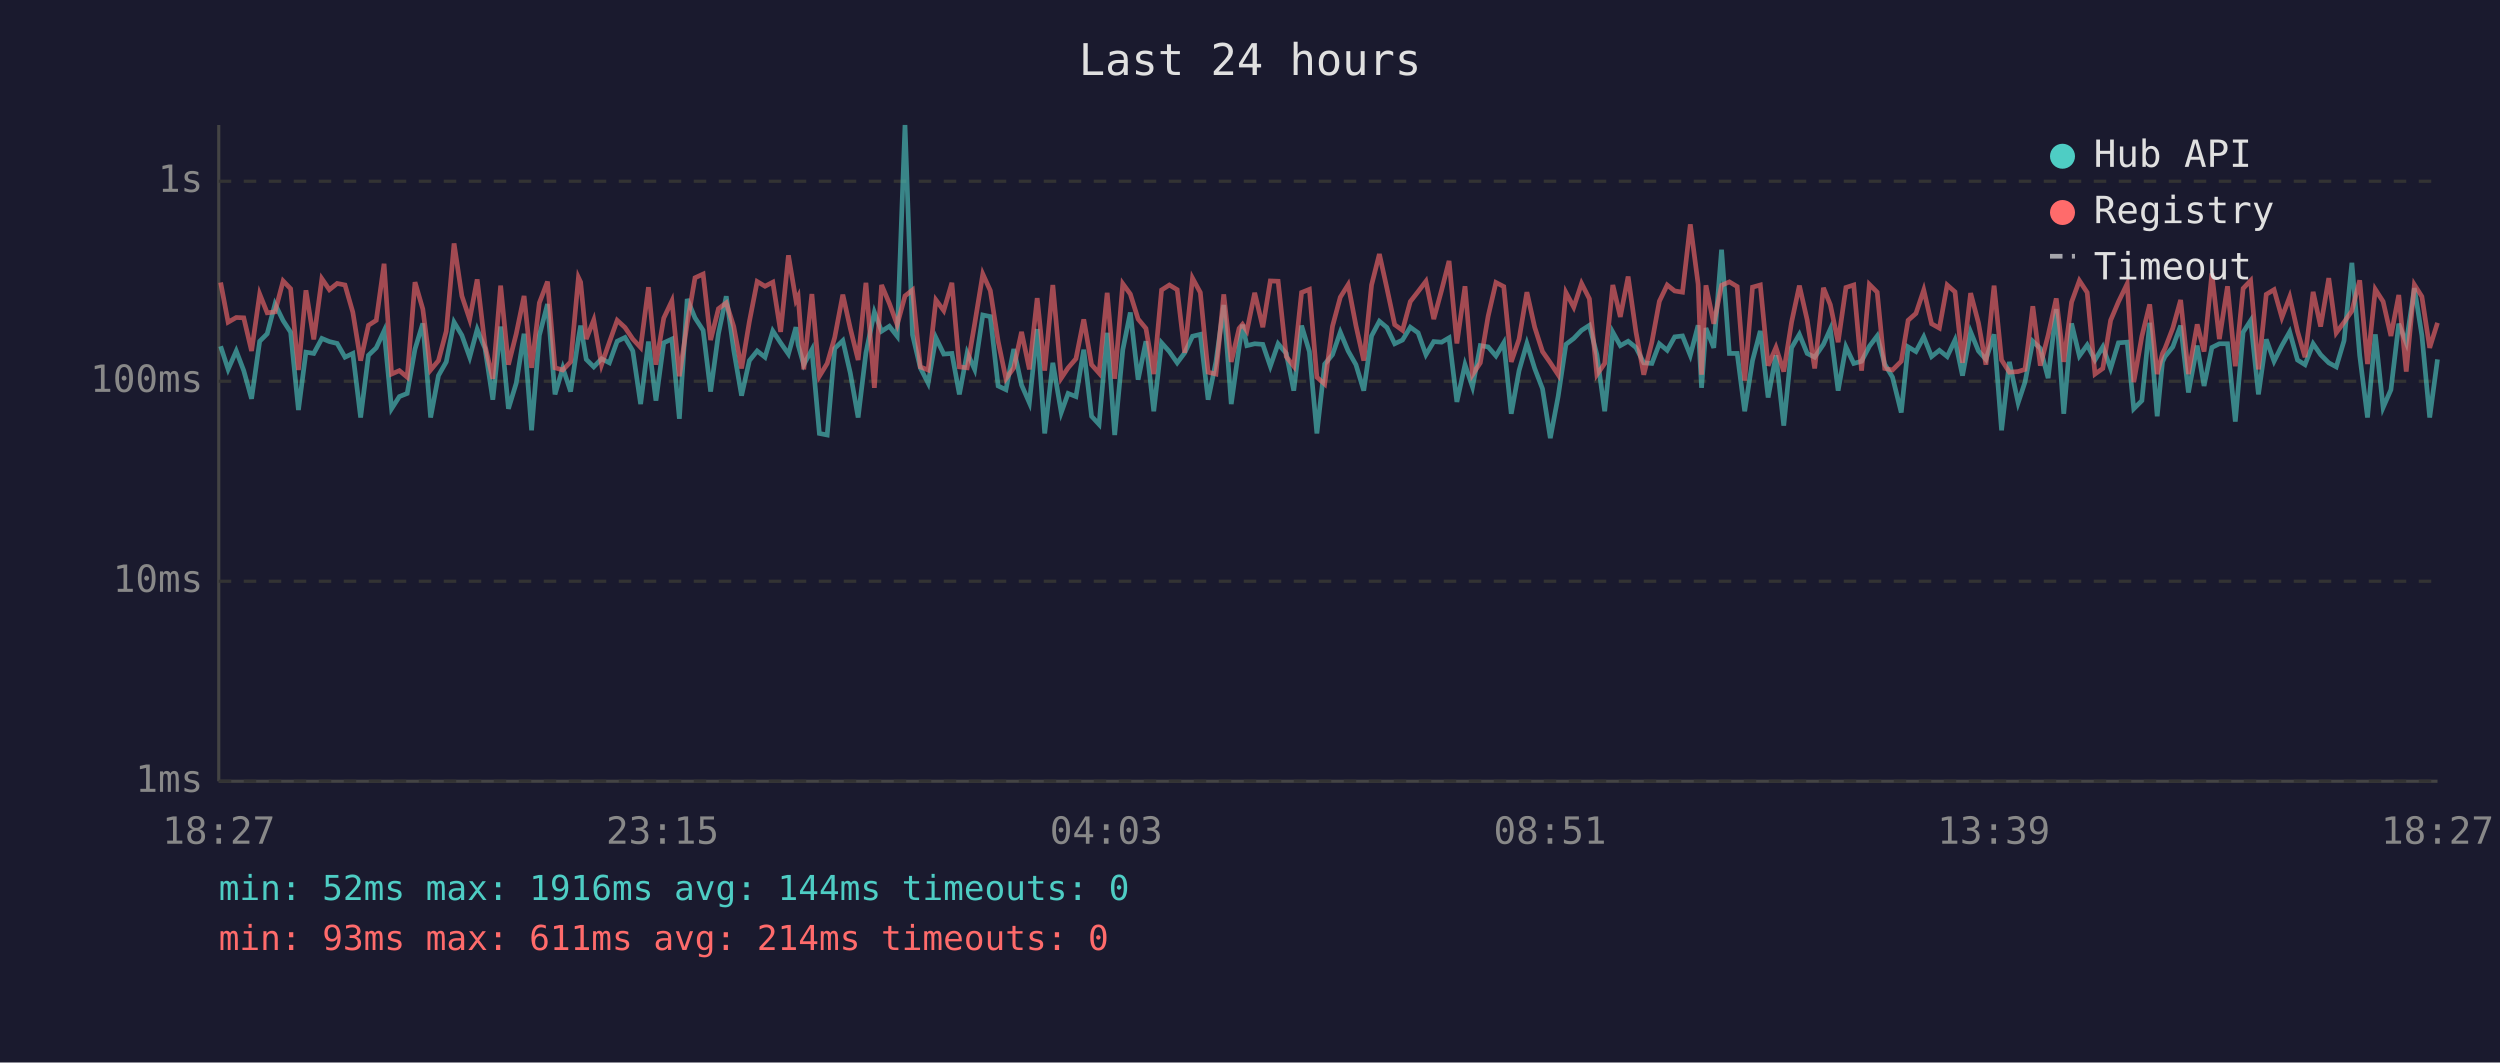
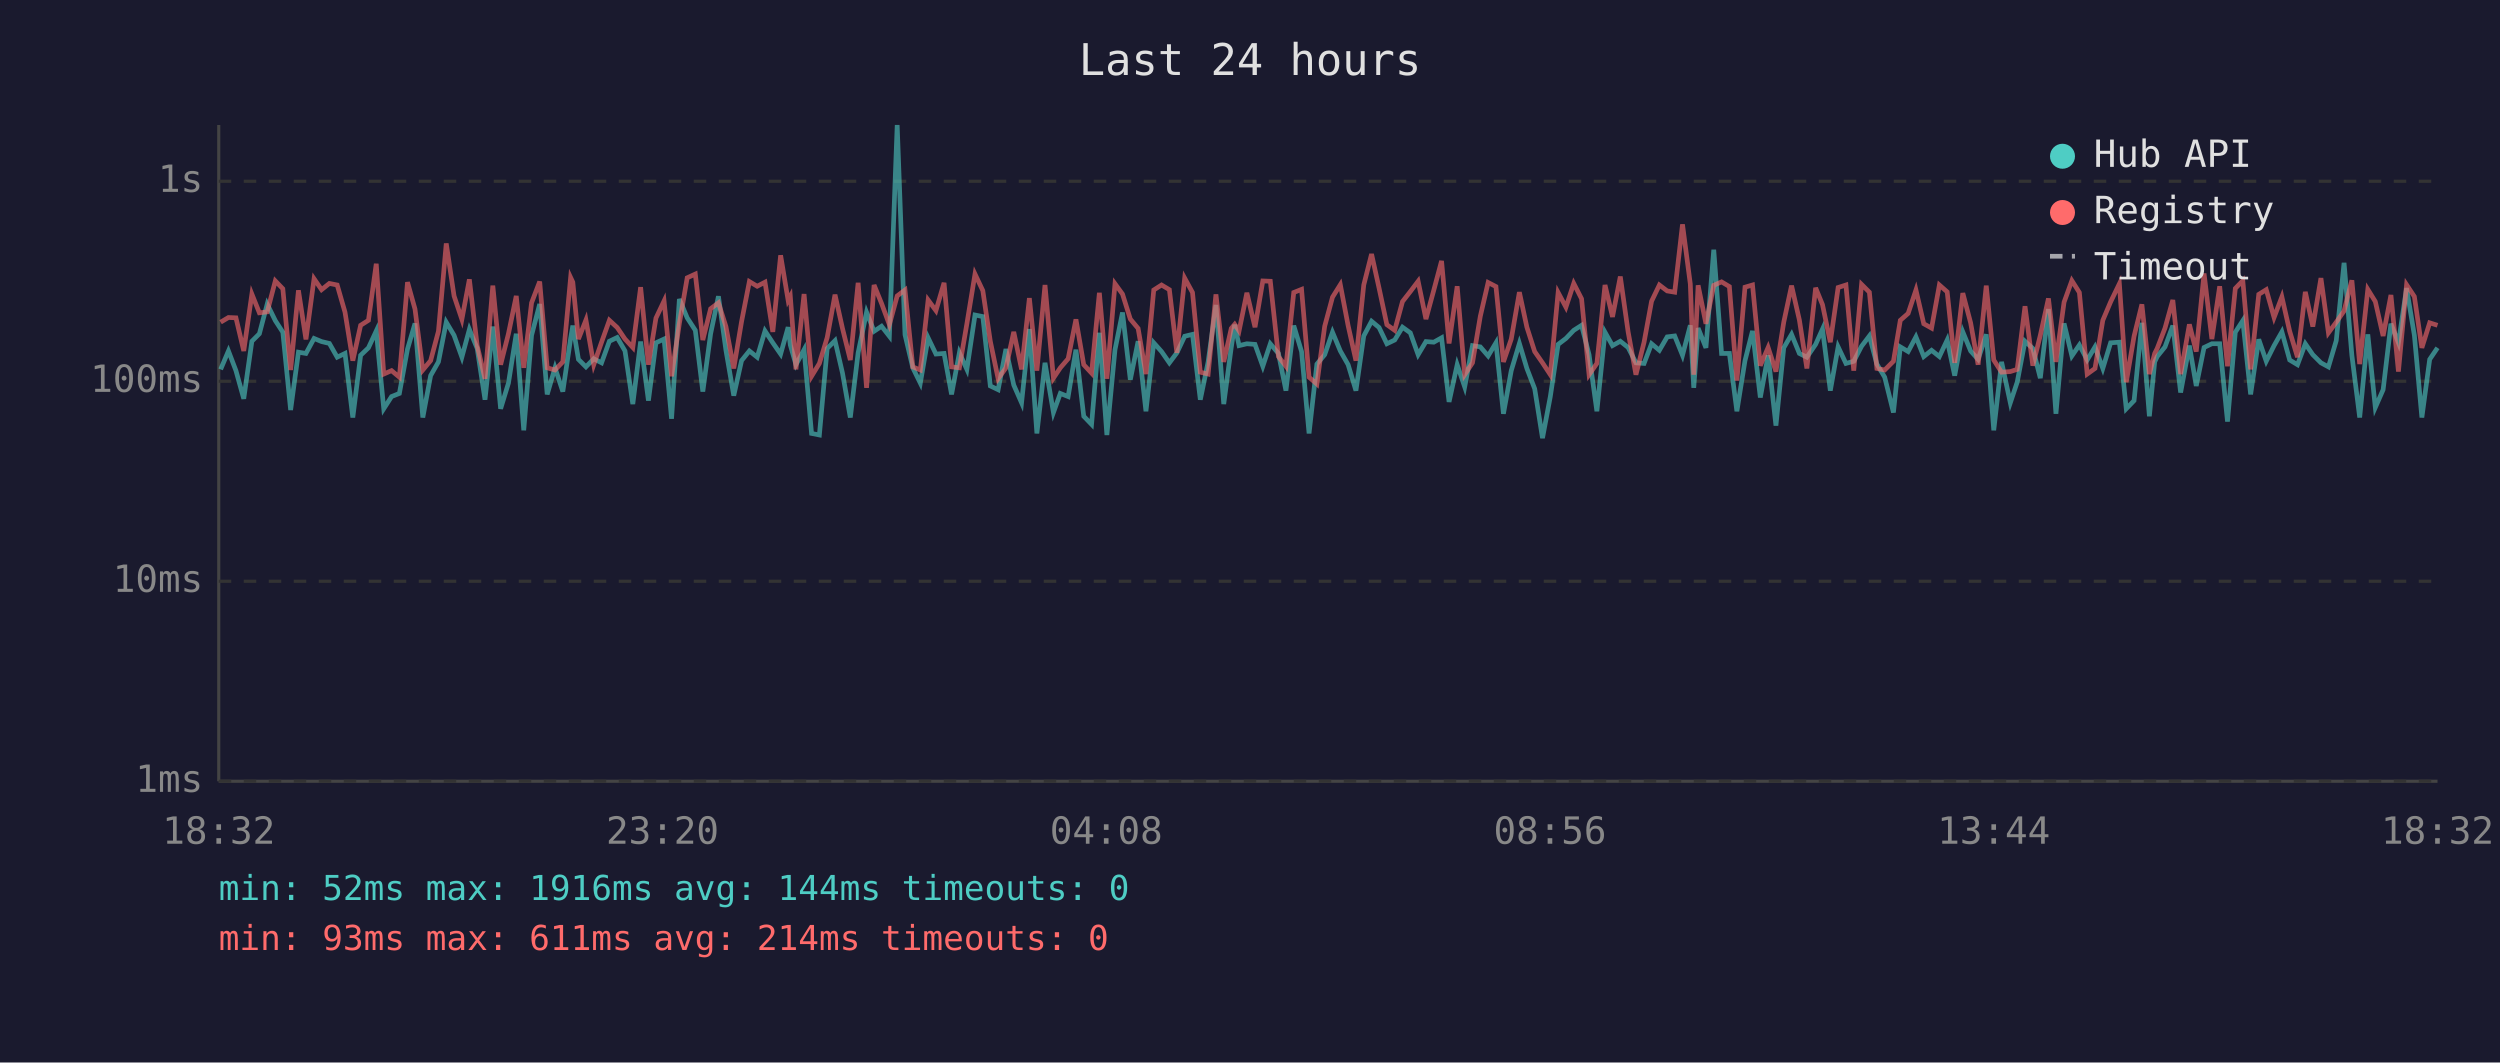
<svg xmlns="http://www.w3.org/2000/svg" viewBox="0 0 800 340" font-family="monospace" font-size="12">
  <rect width="800" height="340" fill="#1a1a2e" />
  <text x="400" y="24" fill="#e0e0e0" font-size="14" text-anchor="middle">Last 24 hours</text>
  <line x1="70" y1="40" x2="70" y2="250" stroke="#444" stroke-width="1" />
  <line x1="70" y1="250" x2="780" y2="250" stroke="#444" stroke-width="1" />
  <line x1="70" y1="250" x2="780" y2="250" stroke="#333" stroke-width="1" stroke-dasharray="4" />
  <text x="65" y="250" fill="#888" text-anchor="end" dominant-baseline="middle">1ms</text>
  <line x1="70" y1="186" x2="780" y2="186" stroke="#333" stroke-width="1" stroke-dasharray="4" />
  <text x="65" y="186" fill="#888" text-anchor="end" dominant-baseline="middle">10ms</text>
  <line x1="70" y1="122" x2="780" y2="122" stroke="#333" stroke-width="1" stroke-dasharray="4" />
  <text x="65" y="122" fill="#888" text-anchor="end" dominant-baseline="middle">100ms</text>
  <line x1="70" y1="58" x2="780" y2="58" stroke="#333" stroke-width="1" stroke-dasharray="4" />
  <text x="65" y="58" fill="#888" text-anchor="end" dominant-baseline="middle">1s</text>
-   <text x="70" y="270" fill="#888" text-anchor="middle">18:27</text>
-   <text x="212" y="270" fill="#888" text-anchor="middle">23:15</text>
-   <text x="354" y="270" fill="#888" text-anchor="middle">04:03</text>
-   <text x="496" y="270" fill="#888" text-anchor="middle">08:51</text>
-   <text x="638" y="270" fill="#888" text-anchor="middle">13:39</text>
-   <text x="780" y="270" fill="#888" text-anchor="middle">18:27</text>
-   <polyline points="70.6,110.8 73.0,118.2 75.6,112.3 78.0,118.6 80.5,127.6 83.1,109.2 85.5,106.8 88.0,97.3 90.6,102.6 93.0,106.3 95.5,131.2 97.9,112.7 100.4,113.1 103.0,108.3 105.4,109.3 107.9,109.9 110.4,114.3 112.9,113.1 115.4,133.6 117.9,113.7 120.4,111.3 122.9,105.9 125.3,130.8 127.8,126.9 130.3,125.9 132.8,111.7 135.3,103.5 137.8,133.6 140.3,120.2 142.8,115.8 145.3,103.1 147.8,107.3 150.3,114.3 152.7,105.4 155.2,111.5 157.7,127.9 160.2,104.5 162.7,130.8 165.2,122.6 167.7,106.8 170.1,137.7 172.6,107.3 175.2,97.3 177.6,126.2 180.1,117.7 182.6,125.3 185.1,108.3 185.8,104.2 187.6,115.0 190.0,117.4 192.5,114.8 195.0,116.1 197.5,109.2 200.0,108.0 202.5,112.3 205.0,129.3 207.5,109.3 209.9,128.2 212.4,109.7 215.0,108.5 217.4,134.0 219.9,95.7 222.4,101.7 225.0,105.7 227.4,125.3 229.9,106.8 232.4,94.8 234.8,112.1 237.3,126.6 239.8,115.4 242.3,112.3 244.8,114.3 247.3,105.9 249.8,109.7 252.3,113.3 254.7,104.7 255.4,110.4 257.2,116.7 259.8,111.9 262.2,138.7 264.7,139.2 267.1,111.5 269.7,109.0 272.1,119.4 274.6,133.6 277.1,112.9 279.8,99.9 282.1,106.0 284.6,104.4 287.1,107.6 289.6,40.0 292.0,107.1 294.5,117.7 297.0,122.6 299.5,108.1 302.0,113.3 304.6,113.1 307.0,126.2 309.5,112.9 311.9,118.2 314.5,100.8 316.9,101.3 319.4,123.5 321.9,124.7 324.4,111.7 326.9,123.2 329.4,128.9 331.9,105.3 334.3,138.7 336.9,116.1 339.6,132.0 341.8,125.9 344.3,126.9 346.8,111.9 349.3,133.2 351.7,135.8 354.3,106.5 356.7,139.2 359.3,111.9 361.7,100.0 364.2,121.5 366.7,109.2 369.2,131.6 371.7,109.7 374.2,112.5 376.7,116.1 379.1,112.9 381.6,107.6 384.1,107.0 386.6,127.9 389.1,115.8 391.6,97.6 394.0,129.3 396.5,111.2 397.6,103.9 399.0,110.6 401.5,110.0 404.1,110.2 406.5,117.2 409.0,110.0 411.6,113.1 414.0,125.0 416.5,104.2 419.0,112.5 421.4,138.7 423.9,116.5 426.4,113.5 428.9,106.3 431.4,112.3 433.9,116.7 436.4,125.0 438.9,107.5 441.4,102.8 443.8,104.8 446.3,110.0 448.8,108.8 451.3,104.7 453.8,106.5 456.3,113.5 458.8,109.3 461.3,109.5 463.7,108.1 466.2,128.6 468.8,116.7 471.2,123.8 473.7,110.6 476.2,111.0 478.7,113.9 481.2,109.7 483.6,132.4 486.1,118.6 488.6,109.9 491.1,117.9 493.6,124.4 496.1,140.2 498.6,126.9 501.1,110.2 503.6,108.3 506.1,105.7 508.6,104.1 511.0,113.5 513.5,131.6 516.1,106.3 518.5,110.6 521.0,109.2 523.5,111.2 526.0,116.1 528.6,116.3 531.0,110.0 533.5,112.1 535.9,107.8 538.4,107.5 540.9,113.7 543.4,104.1 544.5,124.1 545.9,105.0 548.4,111.3 550.9,79.9 553.4,113.1 555.9,113.1 558.3,131.6 560.8,115.4 563.3,105.9 565.8,127.2 568.3,113.7 570.8,136.2 573.3,111.3 575.8,107.0 578.3,113.1 580.7,114.3 583.5,110.2 585.7,105.3 588.2,125.0 590.7,111.0 593.2,116.3 595.7,115.6 598.2,110.8 600.7,107.5 603.1,116.5 605.6,120.7 608.4,132.0 610.6,111.0 613.1,112.5 615.6,107.8 618.1,114.1 620.6,112.1 623.1,114.1 625.6,108.8 628.0,120.2 630.6,106.2 633.1,112.3 635.5,115.0 638.1,107.0 640.5,137.7 643.0,115.8 645.8,128.9 648.0,122.3 650.5,109.2 652.9,111.5 655.4,121.0 658.0,98.9 660.4,132.4 662.9,103.5 665.4,113.9 667.9,110.4 670.4,115.2 672.9,111.0 675.4,117.9 677.9,109.7 680.7,109.5 682.8,130.8 685.4,128.2 687.9,103.3 690.3,133.2 692.0,115.8 692.8,114.1 695.3,111.0 697.8,104.2 700.3,125.6 703.1,110.6 705.3,123.5 707.8,111.2 710.2,110.0 712.8,110.0 715.3,134.9 717.8,106.3 720.2,102.6 722.7,126.2 725.2,108.6 727.7,115.6 730.2,110.6 732.7,106.2 735.2,115.2 737.6,116.7 740.2,110.0 742.6,113.5 745.2,116.1 747.6,117.4 750.1,109.0 752.6,84.1 755.1,113.7 757.6,133.6 760.1,107.0 762.6,130.4 765.1,124.7 767.6,103.6 770.0,109.7 772.6,92.2 775.0,107.3 777.5,133.6 780.0,115.0" fill="none" stroke="#4ecdc4" stroke-width="1.5" opacity="0.6" />
-   <polyline points="70.6,90.4 73.0,103.1 75.6,101.6 78.0,101.7 80.5,112.3 83.1,94.1 85.5,100.1 88.0,99.8 90.6,89.9 93.0,92.4 95.5,118.4 97.9,92.9 100.4,108.6 103.0,89.2 105.4,92.7 107.9,90.7 110.4,91.2 112.9,99.9 115.4,115.4 117.9,104.1 120.4,102.5 122.9,84.4 125.3,119.7 127.8,118.6 130.3,120.7 132.8,90.3 135.3,98.9 137.8,118.4 140.3,115.4 142.8,106.0 145.3,77.9 147.8,94.7 150.3,102.2 152.7,89.4 155.2,110.6 157.7,121.2 160.2,91.4 162.7,116.7 165.2,106.8 167.7,94.7 170.1,117.7 172.6,96.9 175.2,90.1 177.6,117.7 180.1,118.4 182.6,115.8 185.1,88.8 185.8,90.3 187.6,108.5 190.0,102.4 192.5,116.7 195.0,109.5 197.5,102.5 200.0,104.8 202.5,108.5 205.0,111.2 207.5,91.9 209.9,116.7 212.4,101.8 215.0,96.3 217.4,120.4 219.9,103.5 222.4,88.9 225.0,87.7 227.4,108.8 229.9,98.8 232.4,96.9 234.8,104.5 237.3,117.9 239.8,102.9 242.3,90.1 244.8,91.6 247.3,90.3 249.8,106.2 252.3,81.7 254.7,96.1 255.4,94.8 257.2,118.2 259.8,94.1 262.2,120.4 264.7,116.3 267.1,108.0 269.7,94.3 272.1,105.1 274.6,115.2 277.1,90.5 279.8,124.1 282.1,91.2 284.6,97.1 287.1,103.9 289.6,94.7 292.0,92.8 294.5,117.4 297.0,118.4 299.5,96.0 302.0,99.4 304.6,90.5 307.0,117.4 309.5,117.7 311.9,103.6 314.5,87.7 316.9,93.0 319.4,109.2 321.9,121.2 324.4,117.7 326.9,106.2 329.4,118.2 331.9,95.4 334.3,118.6 336.9,91.2 339.6,121.0 341.8,117.7 344.3,114.8 346.8,102.2 349.3,116.7 351.7,119.4 354.3,93.7 356.7,121.2 359.3,90.8 361.7,94.1 364.2,102.1 366.7,105.1 369.2,119.7 371.7,92.8 374.2,91.2 376.7,92.7 379.1,112.9 381.6,89.0 384.1,93.6 386.6,119.1 389.1,119.7 391.6,94.2 394.0,115.8 396.5,105.1 397.6,103.8 399.0,105.9 401.5,93.7 404.1,104.7 406.5,89.9 409.0,90.0 411.6,114.1 414.0,117.2 416.5,93.6 419.0,92.6 421.4,120.7 423.9,122.9 426.4,104.4 428.9,95.1 431.4,91.1 433.9,104.2 436.4,115.4 438.9,91.2 441.4,81.3 443.8,92.2 446.3,103.9 448.8,105.7 451.3,96.5 453.8,93.3 456.3,90.0 458.8,102.1 461.3,92.9 463.7,83.5 466.2,109.9 468.8,91.6 471.2,119.9 473.7,116.1 476.2,101.2 478.7,90.4 481.2,91.7 483.6,115.8 486.1,108.5 488.6,93.5 491.1,104.7 493.6,112.5 496.1,116.1 498.6,119.9 501.1,93.6 503.6,98.3 506.1,90.7 508.6,95.6 511.0,119.9 513.5,116.3 516.1,91.2 518.5,101.4 521.0,88.5 523.5,106.2 526.0,119.9 528.6,109.5 531.0,96.4 533.5,91.2 535.9,93.1 538.4,93.5 540.9,71.8 543.4,90.9 544.5,119.9 545.9,91.3 548.4,103.6 550.9,91.3 553.4,90.2 555.9,91.7 558.3,121.8 560.8,91.9 563.3,91.2 565.8,117.0 568.3,111.2 570.8,118.9 573.3,103.1 575.8,91.4 578.3,102.4 580.7,117.9 583.5,92.1 585.7,97.5 588.2,109.5 590.7,92.0 593.2,91.2 595.7,118.6 598.2,91.0 600.7,93.5 603.1,117.9 605.6,118.4 608.4,115.6 610.6,102.5 613.1,100.3 615.6,92.8 618.1,103.6 620.6,105.0 623.1,91.2 625.6,93.4 628.0,116.1 630.6,93.8 633.1,103.3 635.5,116.7 638.1,91.4 640.5,115.2 643.0,119.1 645.8,118.9 648.0,118.2 650.5,98.0 652.9,117.0 655.4,107.3 658.0,95.5 660.4,115.8 662.9,96.7 665.4,89.8 667.9,93.6 670.4,119.7 672.9,117.9 675.4,102.5 677.9,96.6 680.7,90.8 682.8,122.3 685.4,107.6 687.9,97.4 690.3,119.7 692.0,113.1 692.8,111.5 695.3,105.0 697.8,96.0 700.3,119.7 703.1,103.8 705.3,112.5 707.8,87.5 710.2,108.5 712.8,91.6 715.3,117.2 717.8,92.3 720.2,89.8 722.7,118.2 725.2,94.2 727.7,92.7 730.2,101.6 732.7,95.0 735.2,106.0 737.6,114.3 740.2,93.4 742.6,104.5 745.2,89.0 747.6,106.5 750.1,103.1 752.6,99.5 755.1,89.7 757.6,116.5 760.1,92.6 762.6,96.5 765.1,107.5 767.6,94.4 770.0,118.9 772.6,91.1 775.0,94.9 777.5,111.3 780.0,103.3" fill="none" stroke="#ff6b6b" stroke-width="1.5" opacity="0.6" />
+   <text x="70" y="270" fill="#888" text-anchor="middle">18:32</text>
+   <text x="212" y="270" fill="#888" text-anchor="middle">23:20</text>
+   <text x="354" y="270" fill="#888" text-anchor="middle">04:08</text>
+   <text x="496" y="270" fill="#888" text-anchor="middle">08:56</text>
+   <text x="638" y="270" fill="#888" text-anchor="middle">13:44</text>
+   <text x="780" y="270" fill="#888" text-anchor="middle">18:32</text>
+   <polyline points="70.6,118.2 73.1,112.3 75.5,118.6 78.0,127.6 80.6,109.2 83.0,106.8 85.5,97.3 88.1,102.6 90.5,106.3 93.0,131.2 95.5,112.7 97.9,113.1 100.5,108.3 102.9,109.3 105.4,109.9 107.9,114.3 110.4,113.1 112.9,133.6 115.4,113.7 117.9,111.3 120.4,105.9 122.8,130.8 125.3,126.9 127.8,125.9 130.4,111.7 132.8,103.5 135.3,133.6 137.8,120.2 140.3,115.8 142.8,103.1 145.3,107.3 147.8,114.3 150.2,105.4 152.7,111.5 155.2,127.9 157.7,104.5 160.2,130.8 162.7,122.6 165.2,106.8 167.6,137.7 170.1,107.3 172.7,97.3 175.1,126.2 177.6,117.7 180.1,125.3 182.6,108.3 183.3,104.2 185.1,115.0 187.5,117.4 190.0,114.8 192.5,116.1 195.0,109.2 197.5,108.0 200.0,112.3 202.5,129.3 205.0,109.3 207.5,128.2 209.9,109.7 212.5,108.5 214.9,134.0 217.4,95.7 219.9,101.7 222.5,105.7 224.9,125.3 227.4,106.8 229.9,94.8 232.3,112.1 234.8,126.6 237.3,115.4 239.8,112.3 242.3,114.3 244.8,105.9 247.3,109.7 249.8,113.3 252.2,104.7 252.9,110.4 254.7,116.7 257.3,111.9 259.7,138.7 262.2,139.2 264.7,111.5 267.2,109.0 269.6,119.4 272.1,133.6 274.6,112.9 277.3,99.9 279.7,106.0 282.1,104.4 284.6,107.6 287.1,40.0 289.6,107.1 292.1,117.7 294.5,122.6 297.0,108.1 299.5,113.3 302.1,113.1 304.5,126.2 307.0,112.9 309.4,118.2 312.0,100.8 314.5,101.3 316.9,123.5 319.4,124.7 321.9,111.7 324.4,123.2 326.9,128.9 329.4,105.3 331.8,138.7 334.4,116.1 337.1,132.0 339.3,125.9 341.8,126.9 344.3,111.9 346.8,133.2 349.3,135.8 351.8,106.5 354.2,139.2 356.8,111.9 359.2,100.0 361.7,121.5 364.2,109.2 366.7,131.6 369.2,109.7 371.7,112.5 374.2,116.1 376.6,112.9 379.1,107.6 381.6,107.0 384.1,127.9 386.6,115.8 389.1,97.6 391.6,129.3 394.0,111.2 395.1,103.9 396.5,110.6 399.0,110.0 401.6,110.2 404.1,117.2 406.5,110.0 409.1,113.1 411.5,125.0 414.0,104.2 416.5,112.5 418.9,138.7 421.4,116.5 423.9,113.5 426.4,106.3 428.9,112.3 431.4,116.7 433.9,125.0 436.4,107.5 438.9,102.8 441.3,104.8 443.8,110.0 446.3,108.8 448.8,104.7 451.3,106.5 453.8,113.5 456.3,109.3 458.8,109.5 461.3,108.1 463.7,128.6 466.3,116.7 468.7,123.8 471.2,110.6 473.7,111.0 476.2,113.9 478.7,109.7 481.1,132.4 483.6,118.6 486.2,109.9 488.6,117.9 491.1,124.4 493.6,140.2 496.1,126.9 498.6,110.2 501.1,108.3 503.6,105.7 506.1,104.1 508.5,113.5 511.0,131.6 513.6,106.3 516.0,110.6 518.5,109.2 521.0,111.2 523.5,116.1 526.1,116.3 528.5,110.0 531.0,112.1 533.5,107.8 535.9,107.5 538.4,113.7 540.9,104.1 542.0,124.1 543.4,105.0 545.9,111.3 548.4,79.9 550.9,113.1 553.4,113.1 555.8,131.6 558.4,115.4 560.8,105.9 563.3,127.2 565.8,113.7 568.3,136.2 570.8,111.3 573.3,107.0 575.8,113.1 578.2,114.3 581.0,110.2 583.2,105.3 585.7,125.0 588.2,111.0 590.7,116.3 593.2,115.6 595.7,110.8 598.2,107.5 600.6,116.5 603.1,120.7 605.9,132.0 608.1,111.0 610.6,112.5 613.1,107.8 615.6,114.1 618.1,112.1 620.6,114.1 623.1,108.8 625.5,120.2 628.1,106.2 630.6,112.3 633.0,115.0 635.6,107.0 638.0,137.7 640.5,115.8 643.3,128.9 645.5,122.3 648.0,109.2 650.5,111.5 652.9,121.0 655.5,98.9 657.9,132.4 660.5,103.5 663.0,113.9 665.4,110.4 667.9,115.2 670.4,111.0 672.9,117.9 675.4,109.7 678.2,109.5 680.4,130.8 682.9,128.2 685.4,103.3 687.8,133.2 689.5,115.8 690.3,114.1 692.8,111.0 695.3,104.2 697.8,125.6 700.6,110.6 702.8,123.5 705.3,111.2 707.8,110.0 710.3,110.0 712.8,134.9 715.3,106.3 717.7,102.6 720.2,126.2 722.8,108.6 725.2,115.6 727.7,110.6 730.2,106.2 732.7,115.2 735.2,116.7 737.7,110.0 740.1,113.5 742.7,116.1 745.1,117.4 747.6,109.0 750.1,84.1 752.6,113.7 755.1,133.6 757.7,107.0 760.1,130.4 762.6,124.7 765.1,103.6 767.5,109.7 770.1,92.2 772.6,107.3 775.0,133.6 777.5,115.0 780.0,111.3" fill="none" stroke="#4ecdc4" stroke-width="1.5" opacity="0.6" />
+   <polyline points="70.6,103.1 73.1,101.6 75.5,101.7 78.0,112.3 80.6,94.1 83.0,100.1 85.5,99.8 88.1,89.9 90.5,92.4 93.0,118.4 95.5,92.9 97.9,108.6 100.5,89.2 102.9,92.7 105.4,90.7 107.9,91.2 110.4,99.9 112.9,115.4 115.4,104.1 117.9,102.5 120.4,84.4 122.8,119.7 125.3,118.6 127.8,120.7 130.4,90.3 132.8,98.9 135.3,118.4 137.8,115.4 140.3,106.0 142.8,77.9 145.3,94.7 147.8,102.2 150.2,89.4 152.7,110.6 155.2,121.2 157.7,91.4 160.2,116.7 162.7,106.8 165.2,94.7 167.6,117.7 170.1,96.9 172.7,90.1 175.1,117.7 177.6,118.4 180.1,115.8 182.6,88.8 183.3,90.3 185.1,108.5 187.5,102.4 190.0,116.7 192.5,109.5 195.0,102.5 197.5,104.8 200.0,108.5 202.5,111.2 205.0,91.9 207.5,116.7 209.9,101.8 212.5,96.3 214.9,120.4 217.4,103.5 219.9,88.9 222.5,87.7 224.9,108.8 227.4,98.8 229.9,96.9 232.3,104.5 234.8,117.9 237.3,102.9 239.8,90.1 242.3,91.6 244.8,90.3 247.3,106.2 249.8,81.7 252.2,96.1 252.9,94.8 254.7,118.2 257.3,94.1 259.7,120.4 262.2,116.3 264.7,108.0 267.2,94.3 269.6,105.1 272.1,115.2 274.6,90.5 277.3,124.1 279.7,91.2 282.1,97.1 284.6,103.9 287.1,94.7 289.6,92.8 292.1,117.4 294.5,118.4 297.0,96.0 299.5,99.4 302.1,90.5 304.5,117.4 307.0,117.7 309.4,103.6 312.0,87.7 314.5,93.0 316.9,109.2 319.4,121.2 321.9,117.7 324.4,106.2 326.9,118.2 329.4,95.4 331.8,118.6 334.4,91.2 337.1,121.0 339.3,117.7 341.8,114.8 344.3,102.2 346.8,116.7 349.3,119.4 351.8,93.7 354.2,121.2 356.8,90.8 359.2,94.1 361.7,102.1 364.2,105.1 366.7,119.7 369.2,92.8 371.7,91.2 374.2,92.7 376.6,112.9 379.1,89.0 381.6,93.6 384.1,119.1 386.6,119.7 389.1,94.2 391.6,115.8 394.0,105.1 395.1,103.8 396.5,105.9 399.0,93.7 401.6,104.7 404.1,89.9 406.5,90.0 409.1,114.1 411.5,117.2 414.0,93.6 416.5,92.6 418.9,120.7 421.4,122.9 423.9,104.4 426.4,95.1 428.9,91.1 431.4,104.2 433.9,115.4 436.4,91.2 438.9,81.3 441.3,92.2 443.8,103.9 446.3,105.7 448.8,96.5 451.3,93.3 453.8,90.0 456.3,102.1 458.8,92.9 461.3,83.5 463.7,109.9 466.3,91.6 468.7,119.9 471.2,116.1 473.7,101.2 476.2,90.4 478.7,91.7 481.1,115.8 483.6,108.5 486.2,93.5 488.6,104.7 491.1,112.5 493.6,116.1 496.1,119.9 498.6,93.6 501.1,98.3 503.6,90.7 506.1,95.6 508.5,119.9 511.0,116.3 513.6,91.2 516.0,101.4 518.5,88.5 521.0,106.2 523.5,119.9 526.1,109.5 528.5,96.4 531.0,91.2 533.5,93.1 535.9,93.5 538.4,71.8 540.9,90.9 542.0,119.9 543.4,91.3 545.9,103.6 548.4,91.3 550.9,90.2 553.4,91.7 555.8,121.8 558.4,91.9 560.8,91.2 563.3,117.0 565.8,111.2 568.3,118.9 570.8,103.1 573.3,91.4 575.8,102.4 578.2,117.9 581.0,92.1 583.2,97.5 585.7,109.5 588.2,92.0 590.7,91.2 593.2,118.6 595.7,91.0 598.2,93.5 600.6,117.9 603.1,118.4 605.9,115.6 608.1,102.5 610.6,100.3 613.1,92.8 615.6,103.6 618.1,105.0 620.6,91.2 623.1,93.4 625.5,116.1 628.1,93.8 630.6,103.3 633.0,116.7 635.6,91.4 638.0,115.2 640.5,119.1 643.3,118.9 645.5,118.2 648.0,98.0 650.5,117.0 652.9,107.3 655.5,95.5 657.9,115.8 660.5,96.7 663.0,89.8 665.4,93.6 667.9,119.7 670.4,117.9 672.9,102.5 675.4,96.6 678.2,90.8 680.4,122.3 682.9,107.6 685.4,97.4 687.8,119.7 689.5,113.1 690.3,111.5 692.8,105.0 695.3,96.0 697.8,119.7 700.6,103.8 702.8,112.5 705.3,87.5 707.8,108.5 710.3,91.6 712.8,117.2 715.3,92.3 717.7,89.8 720.2,118.2 722.8,94.2 725.2,92.7 727.7,101.6 730.2,95.0 732.7,106.0 735.2,114.3 737.7,93.4 740.1,104.5 742.7,89.0 745.1,106.5 747.6,103.1 750.1,99.5 752.6,89.7 755.1,116.5 757.7,92.6 760.1,96.5 762.6,107.5 765.1,94.4 767.5,118.9 770.1,91.1 772.6,94.9 775.0,111.3 777.5,103.3 780.0,104.1" fill="none" stroke="#ff6b6b" stroke-width="1.5" opacity="0.6" />
  <circle cx="660" cy="50" r="4" fill="#4ecdc4" />
  <text x="670" y="50" fill="#e0e0e0" dominant-baseline="middle">Hub API</text>
  <circle cx="660" cy="68" r="4" fill="#ff6b6b" />
  <text x="670" y="68" fill="#e0e0e0" dominant-baseline="middle">Registry</text>
  <line x1="656" y1="82" x2="664" y2="82" stroke="#e0e0e0" stroke-width="1.5" stroke-dasharray="4,3" opacity="0.7" />
  <text x="670" y="86" fill="#e0e0e0" dominant-baseline="middle">Timeout</text>
  <text x="70" y="288" fill="#4ecdc4" font-size="11">min: 52ms  max: 1916ms  avg: 144ms  timeouts: 0</text>
  <text x="70" y="304" fill="#ff6b6b" font-size="11">min: 93ms  max: 611ms  avg: 214ms  timeouts: 0</text>
</svg>
